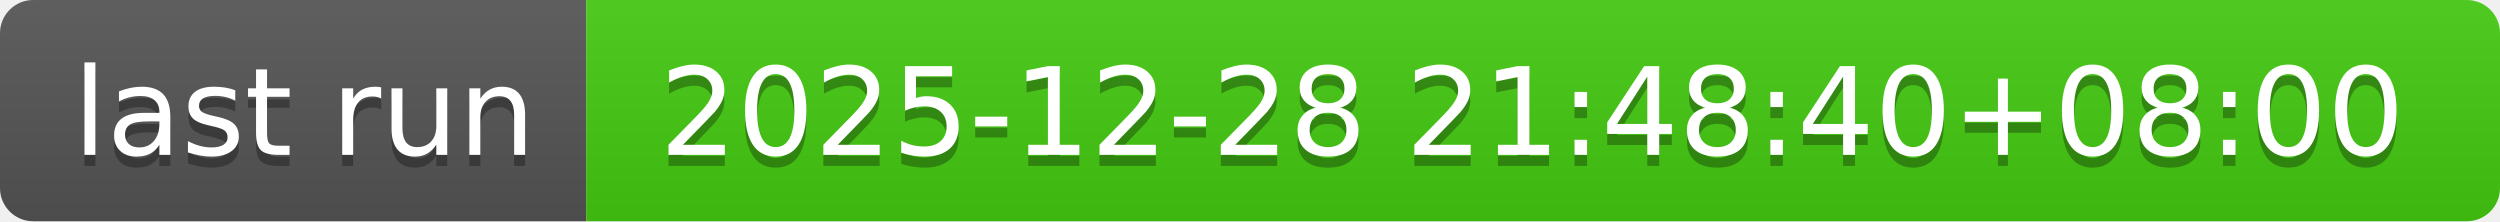
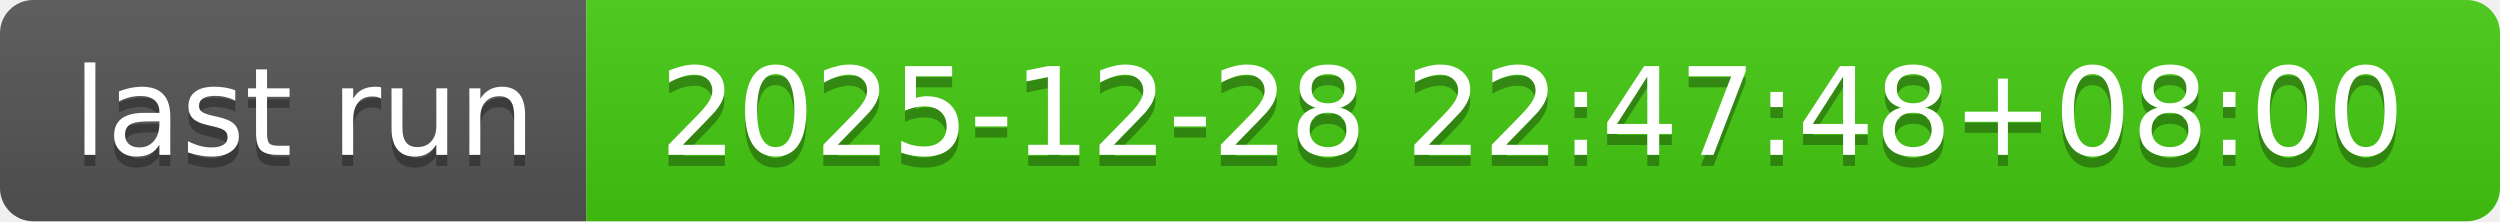
- <svg xmlns="http://www.w3.org/2000/svg" width="226" height="20" role="img" aria-label="last run: 2025-12-28 21:48:40+08:00">
+ <svg xmlns="http://www.w3.org/2000/svg" width="226" height="20" role="img" aria-label="last run: 2025-12-28 22:47:48+08:00">
  <linearGradient id="s" x2="0" y2="100%">
    <stop offset="0" stop-color="#bbb" stop-opacity=".1" />
    <stop offset="1" stop-opacity=".1" />
  </linearGradient>
  <clipPath id="r">
    <rect width="226" height="20" rx="3" fill="#fff" />
  </clipPath>
  <g clip-path="url(#r)">
    <rect width="53" height="20" fill="#555" />
    <rect x="53" width="173" height="20" fill="#4c1" />
    <rect width="226" height="20" fill="url(#s)" />
  </g>
  <g fill="#fff" text-anchor="middle" font-family="Verdana,Geneva,DejaVu Sans,sans-serif" text-rendering="geometricPrecision" font-size="110">
    <text aria-hidden="true" x="275" y="150" fill="#010101" fill-opacity=".3" transform="scale(.1)" textLength="430">last run</text>
    <text x="275" y="140" transform="scale(.1)" fill="#fff" textLength="430">last run</text>
-     <text aria-hidden="true" x="1385" y="150" fill="#010101" fill-opacity=".3" transform="scale(.1)" textLength="1630">2025-12-28 21:48:40+08:00</text>
-     <text x="1385" y="140" transform="scale(.1)" fill="#fff" textLength="1630">2025-12-28 21:48:40+08:00</text>
+     <text aria-hidden="true" x="1385" y="150" fill="#010101" fill-opacity=".3" transform="scale(.1)" textLength="1630">2025-12-28 22:47:48+08:00</text>
+     <text x="1385" y="140" transform="scale(.1)" fill="#fff" textLength="1630">2025-12-28 22:47:48+08:00</text>
  </g>
</svg>
